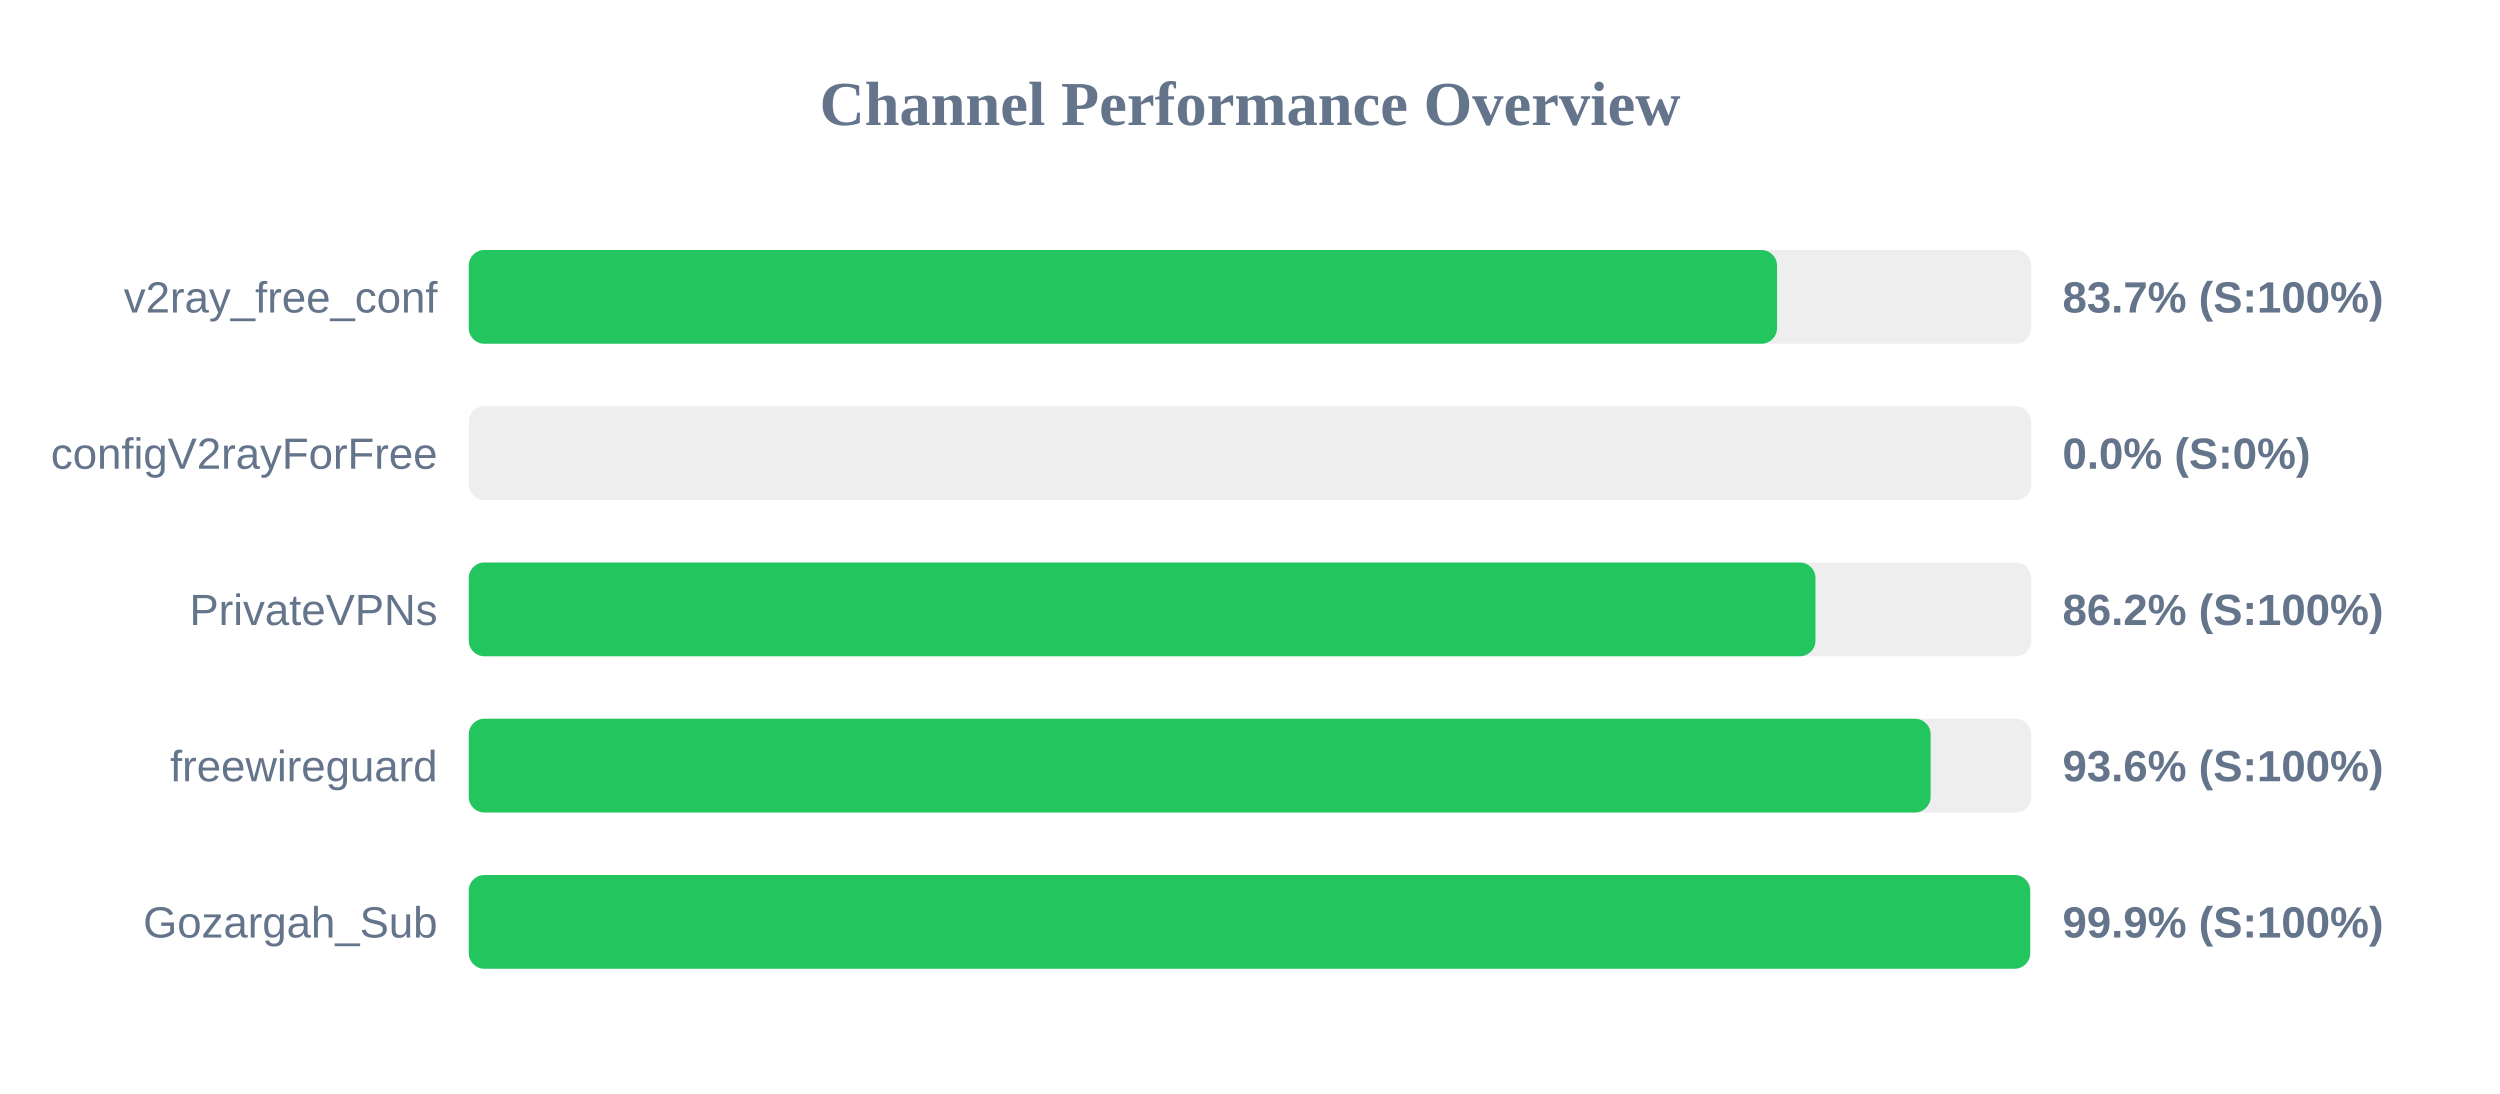
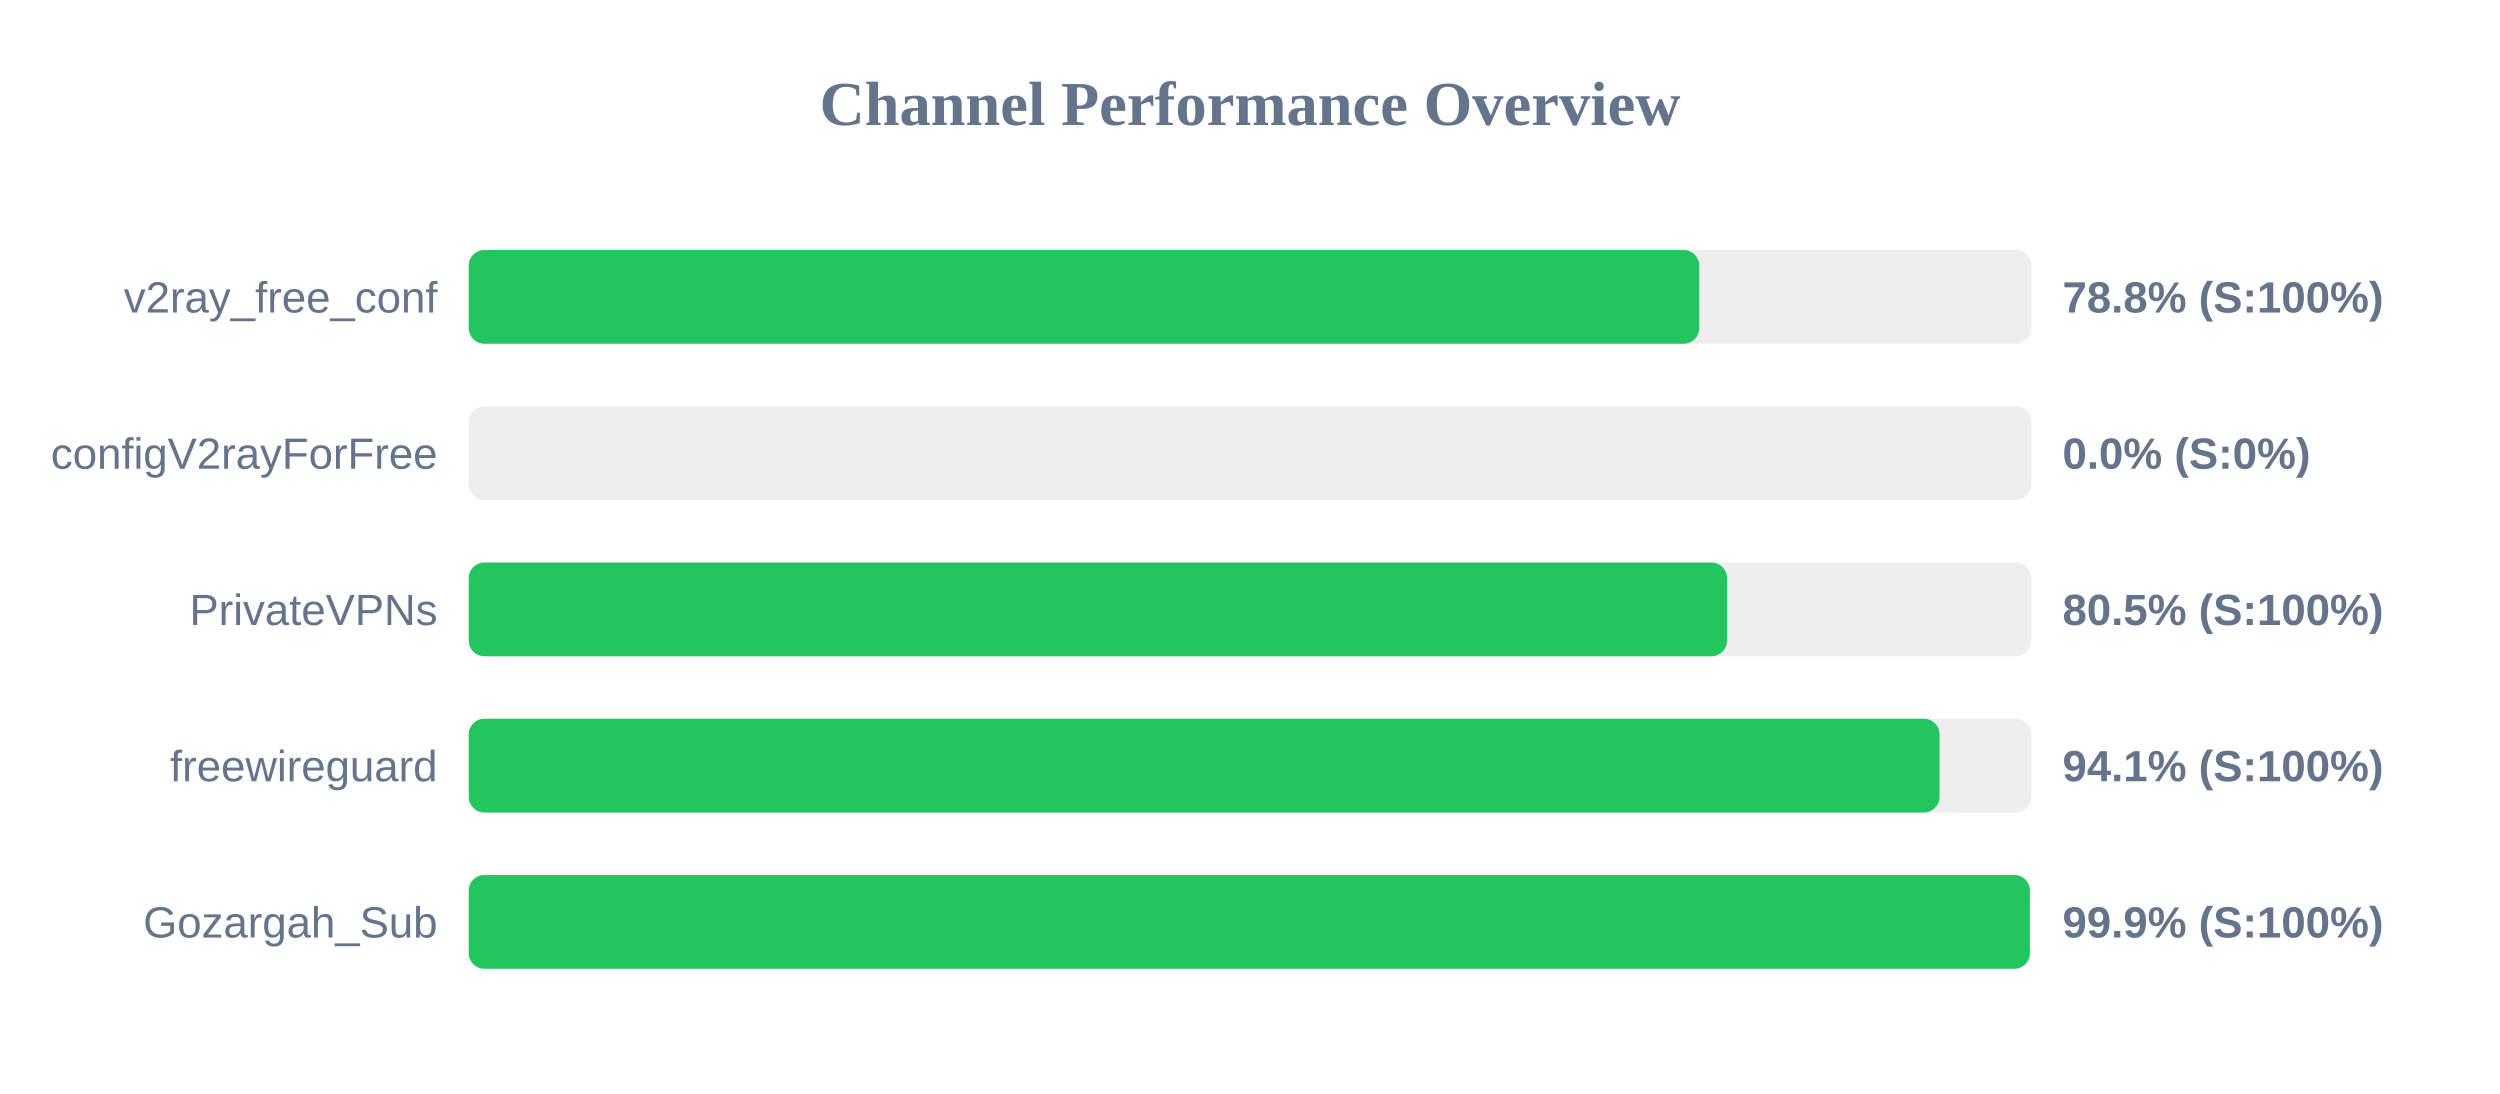
<svg xmlns="http://www.w3.org/2000/svg" width="800" height="350" version="1.1">
  <style>
        .row { font: 14px Arial; fill: #64748b; }
        .score { font: bold 14px Arial; fill: #64748b; }
    </style>
  <text x="400" y="40" text-anchor="middle" font-size="20px" font-weight="bold" fill="#64748b">Channel Performance Overview</text>
  <rect x="150" y="80" width="500" height="30" fill="#eee" rx="5" />
-   <rect x="150" y="80" width="418.65" height="30" fill="#22c55e" rx="5" />
+   <rect x="150" y="80" width="393.75" height="30" fill="#22c55e" rx="5" />
  <text x="140" y="100" text-anchor="end" class="row">v2ray_free_conf</text>
-   <text x="660" y="100" text-anchor="start" class="score">83.7% (S:100%)</text>
+   <text x="660" y="100" text-anchor="start" class="score">78.8% (S:100%)</text>
  <rect x="150" y="130" width="500" height="30" fill="#eee" rx="5" />
  <rect x="150" y="130" width="0.0" height="30" fill="#ef4444" rx="5" />
  <text x="140" y="150" text-anchor="end" class="row">configV2rayForFree</text>
  <text x="660" y="150" text-anchor="start" class="score">0.0% (S:0%)</text>
  <rect x="150" y="180" width="500" height="30" fill="#eee" rx="5" />
-   <rect x="150" y="180" width="430.95" height="30" fill="#22c55e" rx="5" />
+   <rect x="150" y="180" width="402.65" height="30" fill="#22c55e" rx="5" />
  <text x="140" y="200" text-anchor="end" class="row">PrivateVPNs</text>
-   <text x="660" y="200" text-anchor="start" class="score">86.2% (S:100%)</text>
+   <text x="660" y="200" text-anchor="start" class="score">80.5% (S:100%)</text>
  <rect x="150" y="230" width="500" height="30" fill="#eee" rx="5" />
-   <rect x="150" y="230" width="467.8" height="30" fill="#22c55e" rx="5" />
+   <rect x="150" y="230" width="470.65" height="30" fill="#22c55e" rx="5" />
  <text x="140" y="250" text-anchor="end" class="row">freewireguard</text>
-   <text x="660" y="250" text-anchor="start" class="score">93.6% (S:100%)</text>
+   <text x="660" y="250" text-anchor="start" class="score">94.1% (S:100%)</text>
  <rect x="150" y="280" width="500" height="30" fill="#eee" rx="5" />
-   <rect x="150" y="280" width="499.65" height="30" fill="#22c55e" rx="5" />
+   <rect x="150" y="280" width="499.55" height="30" fill="#22c55e" rx="5" />
  <text x="140" y="300" text-anchor="end" class="row">Gozargah_Sub</text>
  <text x="660" y="300" text-anchor="start" class="score">99.9% (S:100%)</text>
</svg>
